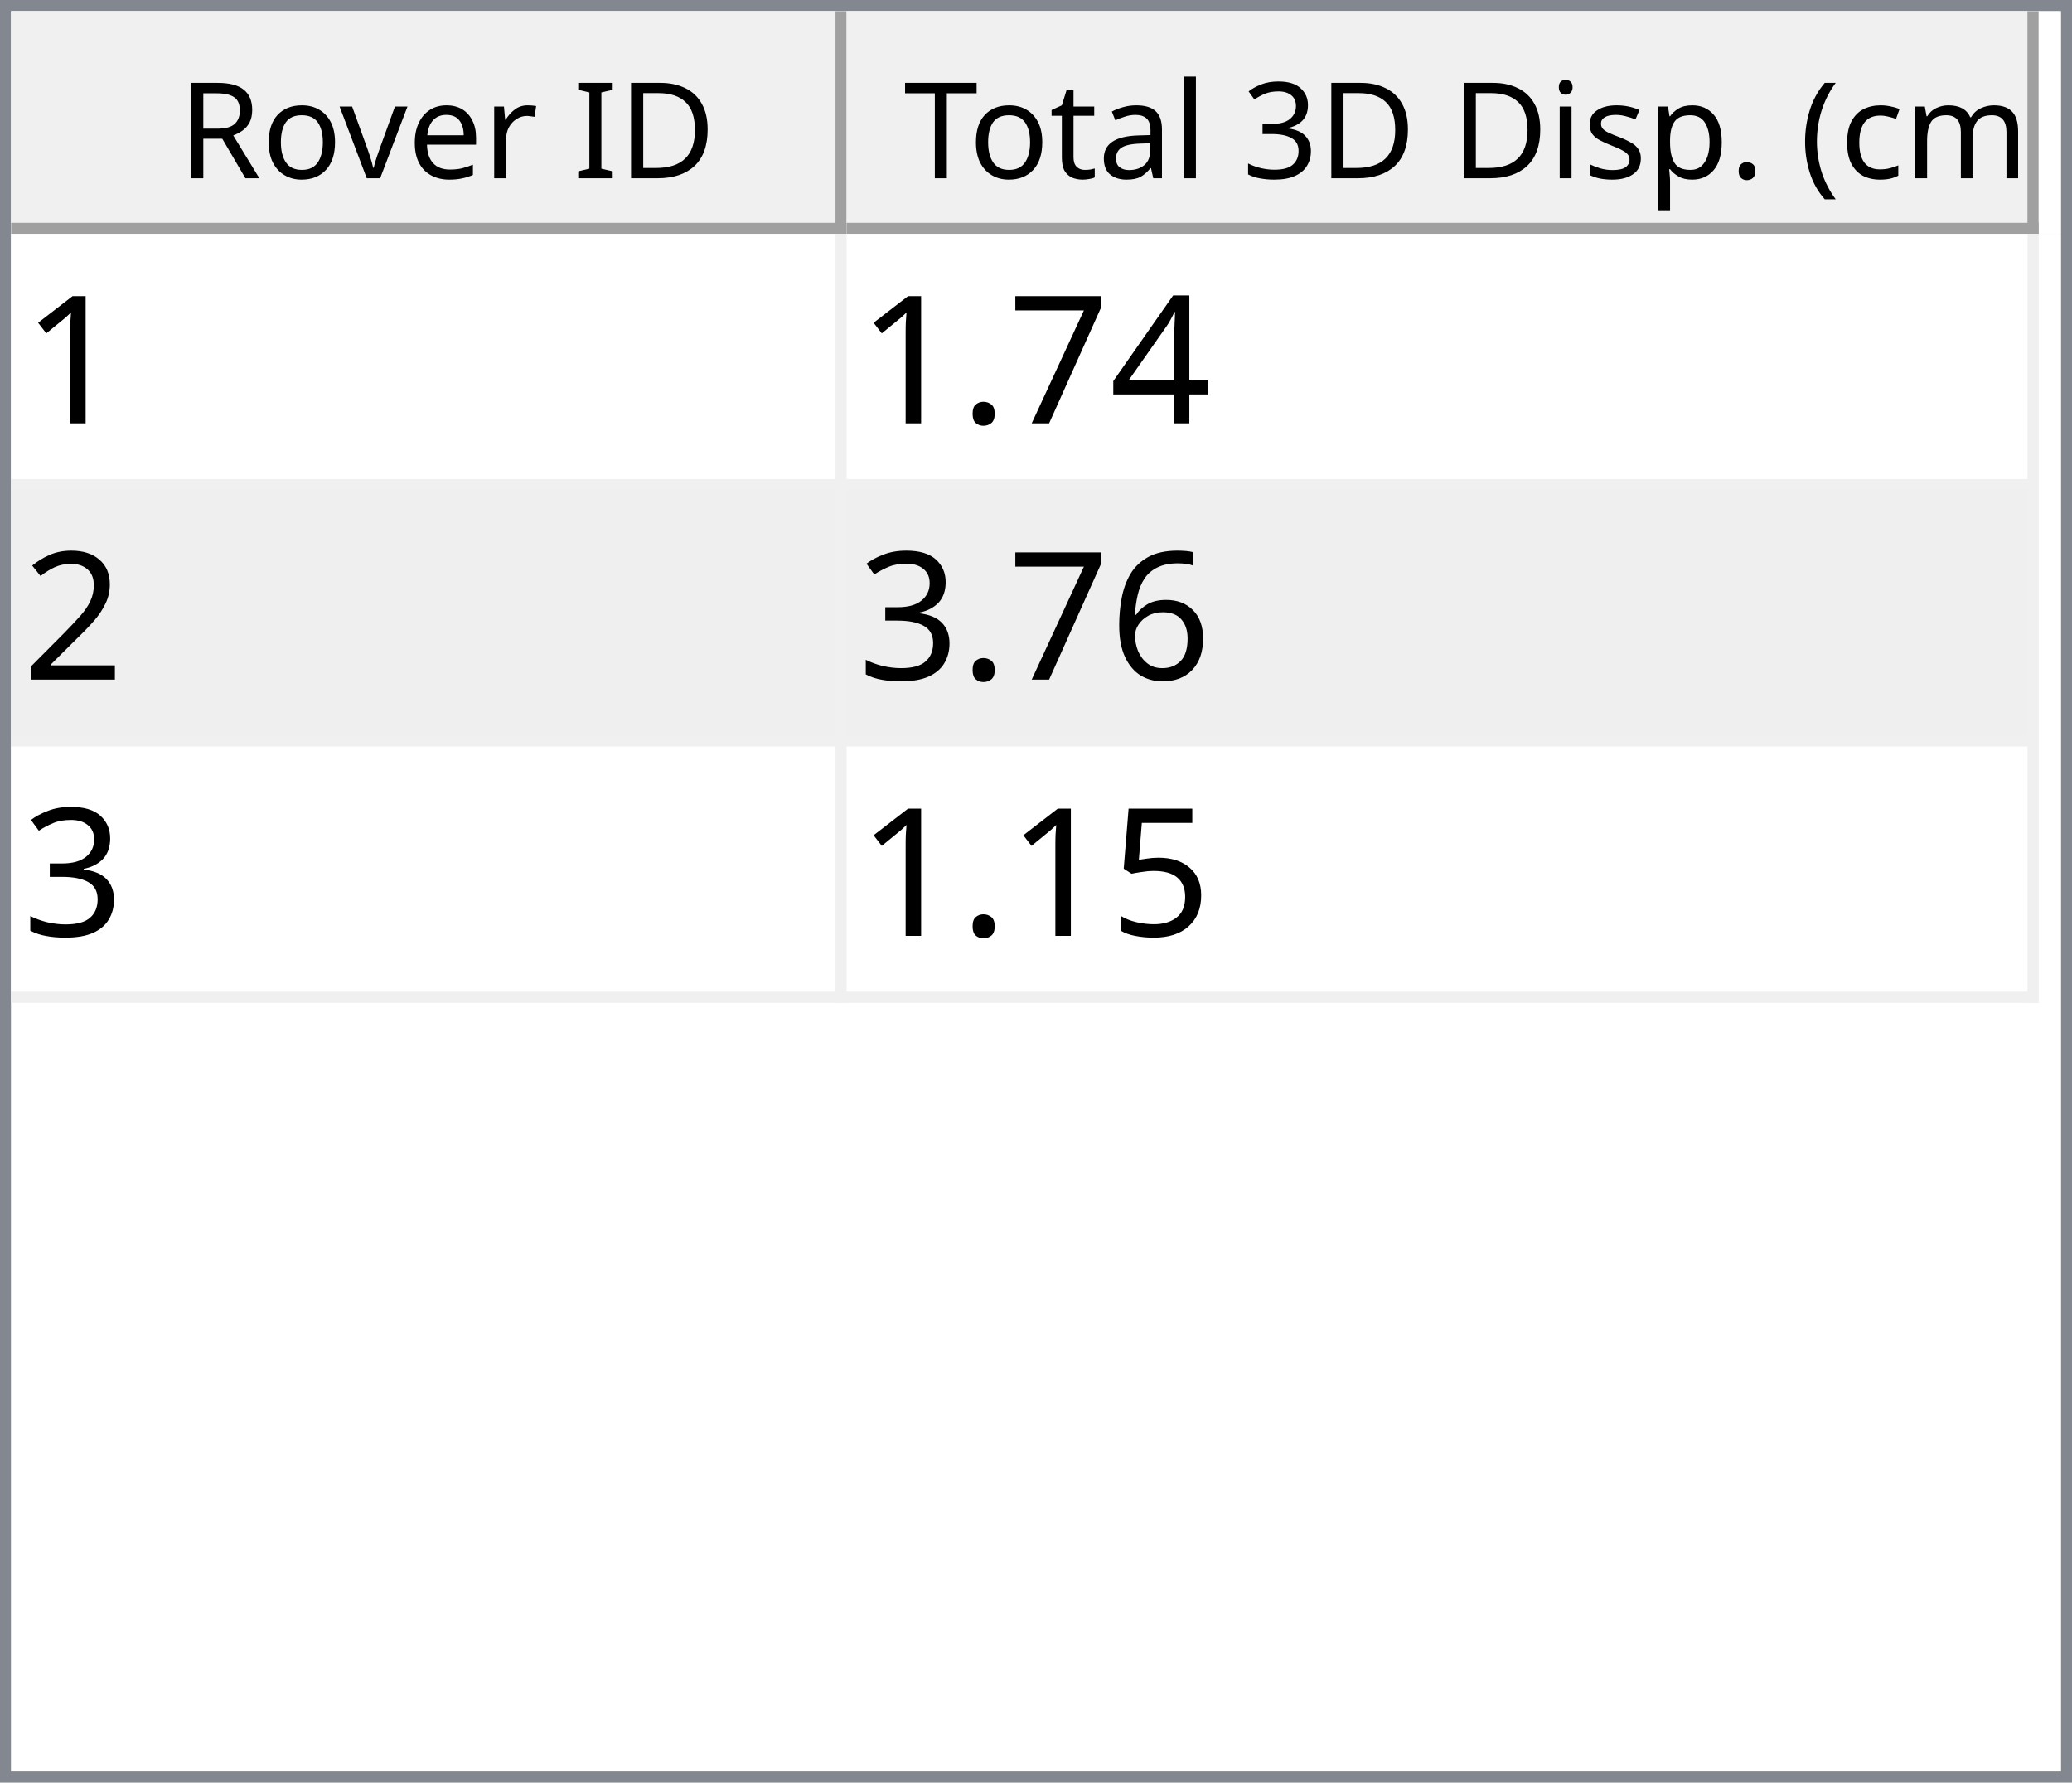
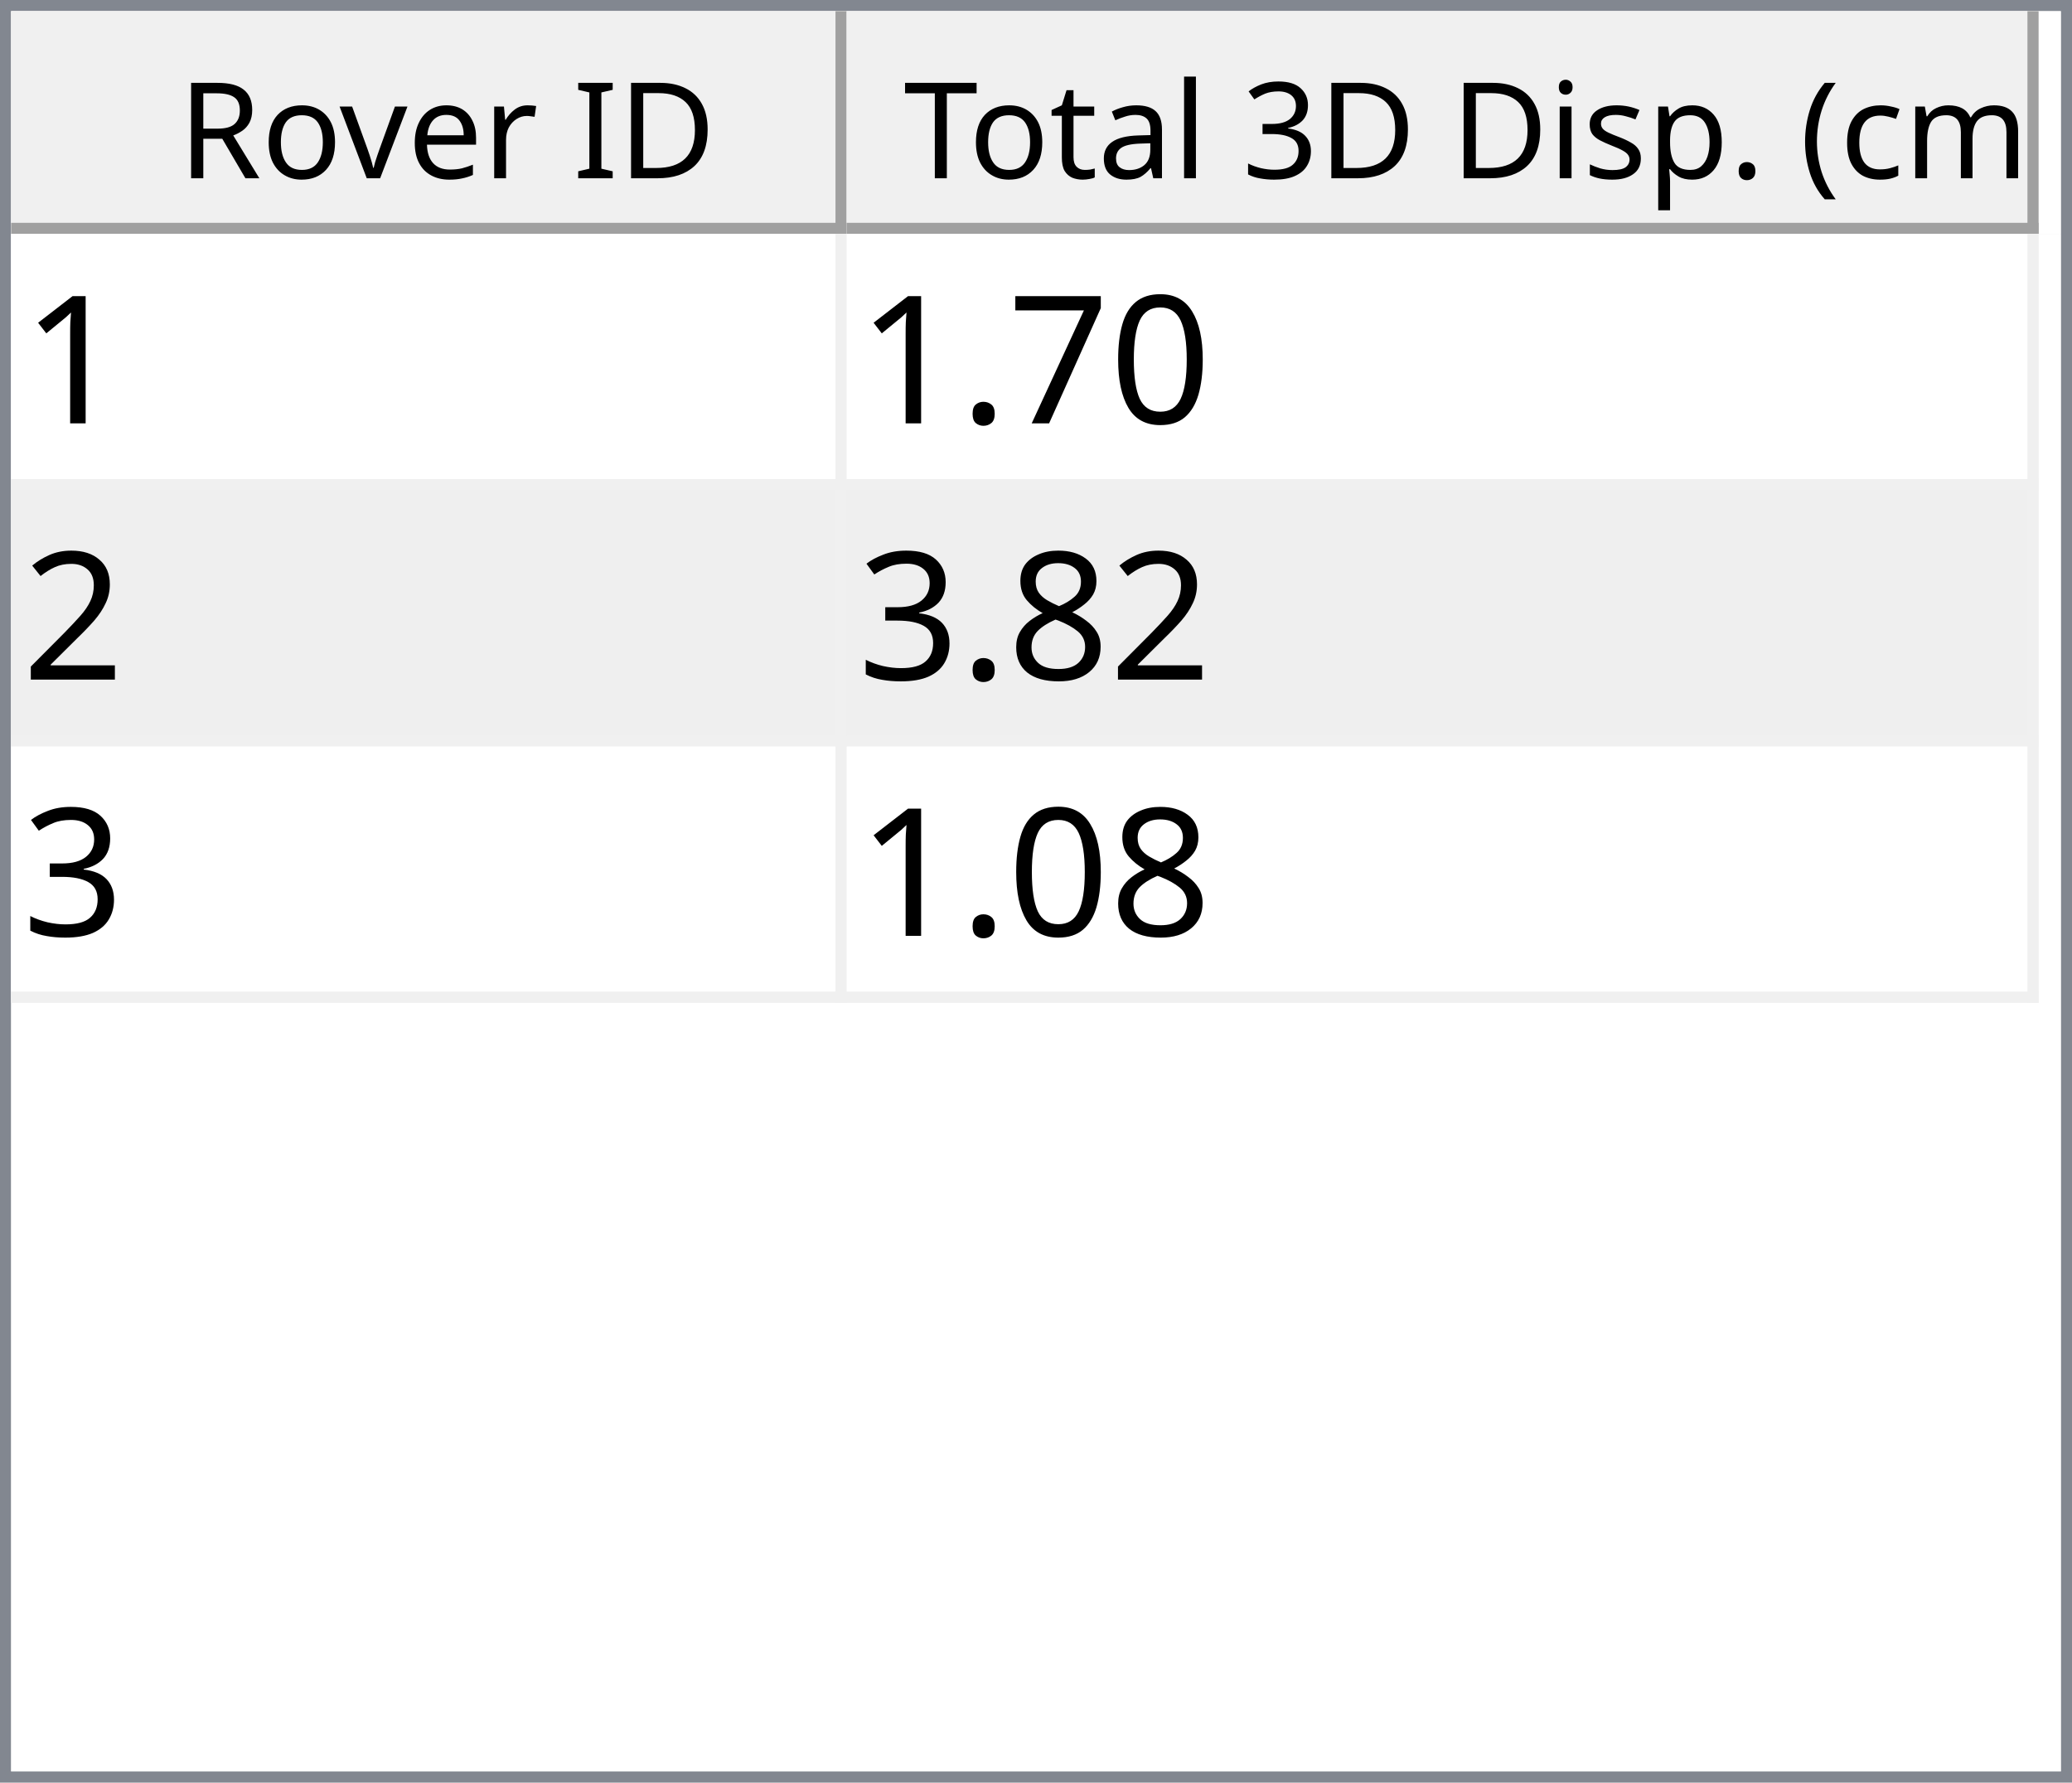
<svg xmlns="http://www.w3.org/2000/svg" style="fill-opacity:1; color-rendering:auto; color-interpolation:auto; text-rendering:auto; stroke:black; stroke-linecap:square; stroke-miterlimit:10; shape-rendering:auto; stroke-opacity:1; fill:black; stroke-dasharray:none; font-weight:normal; stroke-width:1; font-family:'Dialog'; font-style:normal; stroke-linejoin:miter; font-size:12px; stroke-dashoffset:0; image-rendering:auto;" width="186" height="160">
  <defs id="genericDefs" />
  <g>
    <defs id="defs1">
      <clipPath clipPathUnits="userSpaceOnUse" id="clipPath1">
        <path d="M0 0 L186 0 L186 160 L0 160 L0 0 Z" />
      </clipPath>
      <clipPath clipPathUnits="userSpaceOnUse" id="clipPath2">
        <path d="M0 0 L0 160 L186 160 L186 0 Z" />
      </clipPath>
      <clipPath clipPathUnits="userSpaceOnUse" id="clipPath3">
        <path d="M0 0 L0 20 L184 20 L184 0 Z" />
      </clipPath>
      <clipPath clipPathUnits="userSpaceOnUse" id="clipPath4">
        <path d="M0 0 L0 20 L75 20 L75 0 Z" />
      </clipPath>
      <clipPath clipPathUnits="userSpaceOnUse" id="clipPath5">
        <path d="M1 1 L1 19 L74 19 L74 1 Z" />
      </clipPath>
      <clipPath clipPathUnits="userSpaceOnUse" id="clipPath6">
        <path d="M0 0 L0 18 L73 18 L73 0 Z" />
      </clipPath>
      <clipPath clipPathUnits="userSpaceOnUse" id="clipPath7">
        <path d="M-0.5 -0.5 L-0.5 19.5 L74.5 19.5 L74.5 -0.5 Z" />
      </clipPath>
      <clipPath clipPathUnits="userSpaceOnUse" id="clipPath8">
        <path d="M0 0 L0 20 L107 20 L107 0 Z" />
      </clipPath>
      <clipPath clipPathUnits="userSpaceOnUse" id="clipPath9">
        <path d="M1 1 L1 19 L106 19 L106 1 Z" />
      </clipPath>
      <clipPath clipPathUnits="userSpaceOnUse" id="clipPath10">
        <path d="M0 0 L0 18 L105 18 L105 0 Z" />
      </clipPath>
      <clipPath clipPathUnits="userSpaceOnUse" id="clipPath11">
        <path d="M-0.5 -0.5 L-0.5 19.5 L106.5 19.5 L106.5 -0.5 Z" />
      </clipPath>
      <clipPath clipPathUnits="userSpaceOnUse" id="clipPath12">
        <path d="M0 0 L0 138 L184 138 L184 0 Z" />
      </clipPath>
      <clipPath clipPathUnits="userSpaceOnUse" id="clipPath13">
        <path d="M0 0 L0 69 L182 69 L182 0 Z" />
      </clipPath>
      <clipPath clipPathUnits="userSpaceOnUse" id="clipPath14">
        <path d="M-0.5 -0.5 L-0.5 68.5 L181.5 68.5 L181.5 -0.5 Z" />
      </clipPath>
      <clipPath clipPathUnits="userSpaceOnUse" id="clipPath15">
        <path d="M0 0 L0 22 L74 22 L74 0 Z" />
      </clipPath>
      <clipPath clipPathUnits="userSpaceOnUse" id="clipPath16">
        <path d="M0 0 L0 22 L106 22 L106 0 Z" />
      </clipPath>
      <font horiz-adv-x="64.551" id="font1">
        <font-face ascent="107.91" descent="25.098" units-per-em="100" style="font-style:normal; font-family:Segoe UI; font-weight:normal;" />
        <missing-glyph horiz-adv-x="64.551" d="M8.109 0 L8.109 68.266 L56.453 68.266 L56.453 0 L8.109 0 ZM15.328 7.234 L49.219 7.234 L49.219 61.031 L15.328 61.031 L15.328 7.234 Z" />
        <glyph unicode="D" horiz-adv-x="70.117" d="M9.188 0 L9.188 70.016 L28.516 70.016 Q65.531 70.016 65.531 35.891 Q65.531 19.672 55.25 9.836 Q44.969 0 27.734 0 L9.188 0 ZM17.391 62.594 L17.391 7.422 L27.828 7.422 Q41.609 7.422 49.273 14.797 Q56.938 22.172 56.938 35.688 Q56.938 62.594 28.328 62.594 L17.391 62.594 Z" />
        <glyph unicode="I" horiz-adv-x="26.611" d="M17.391 0 L9.188 0 L9.188 70.016 L17.391 70.016 L17.391 0 Z" />
        <glyph unicode=" " horiz-adv-x="27.393" d="" />
        <glyph unicode="r" horiz-adv-x="34.766" d="M34.188 41.891 Q32.078 43.5 28.125 43.5 Q23 43.5 19.555 38.672 Q16.109 33.844 16.109 25.484 L16.109 0 L8.109 0 L8.109 50 L16.109 50 L16.109 39.703 L16.312 39.703 Q18.016 44.969 21.531 47.922 Q25.047 50.875 29.391 50.875 Q32.516 50.875 34.188 50.203 L34.188 41.891 Z" />
        <glyph unicode="e" horiz-adv-x="52.295" d="M48.297 23 L12.984 23 Q13.188 14.656 17.484 10.109 Q21.781 5.562 29.297 5.562 Q37.75 5.562 44.828 11.141 L44.828 3.609 Q38.234 -1.172 27.391 -1.172 Q16.797 -1.172 10.742 5.641 Q4.688 12.453 4.688 24.812 Q4.688 36.469 11.305 43.82 Q17.922 51.172 27.734 51.172 Q37.547 51.172 42.922 44.828 Q48.297 38.484 48.297 27.203 L48.297 23 ZM40.094 29.781 Q40.047 36.719 36.75 40.578 Q33.453 44.438 27.594 44.438 Q21.922 44.438 17.969 40.383 Q14.016 36.328 13.094 29.781 L40.094 29.781 Z" />
        <glyph unicode="v" horiz-adv-x="47.9" d="M47.406 50 L27.484 0 L19.625 0 L0.688 50 L9.469 50 L22.172 13.672 Q23.578 9.672 23.922 6.688 L24.125 6.688 Q24.609 10.453 25.688 13.484 L38.969 50 L47.406 50 Z" />
        <glyph unicode="o" horiz-adv-x="58.594" d="M29 -1.172 Q17.922 -1.172 11.305 5.836 Q4.688 12.844 4.688 24.422 Q4.688 37.016 11.57 44.094 Q18.453 51.172 30.172 51.172 Q41.359 51.172 47.633 44.289 Q53.906 37.406 53.906 25.203 Q53.906 13.234 47.141 6.031 Q40.375 -1.172 29 -1.172 ZM29.594 44.438 Q21.875 44.438 17.383 39.188 Q12.891 33.938 12.891 24.703 Q12.891 15.828 17.43 10.695 Q21.969 5.562 29.594 5.562 Q37.359 5.562 41.531 10.594 Q45.703 15.625 45.703 24.906 Q45.703 34.281 41.531 39.359 Q37.359 44.438 29.594 44.438 Z" />
        <glyph unicode="R" horiz-adv-x="59.814" d="M59.375 0 L49.609 0 L37.891 19.625 Q36.281 22.359 34.766 24.289 Q33.25 26.219 31.664 27.438 Q30.078 28.656 28.25 29.219 Q26.422 29.781 24.125 29.781 L17.391 29.781 L17.391 0 L9.188 0 L9.188 70.016 L30.078 70.016 Q34.672 70.016 38.555 68.867 Q42.438 67.719 45.289 65.375 Q48.141 63.031 49.758 59.547 Q51.375 56.062 51.375 51.375 Q51.375 47.703 50.273 44.656 Q49.172 41.609 47.148 39.211 Q45.125 36.812 42.266 35.133 Q39.406 33.453 35.844 32.516 L35.844 32.328 Q37.594 31.547 38.891 30.547 Q40.188 29.547 41.359 28.18 Q42.531 26.812 43.68 25.078 Q44.828 23.344 46.234 21.047 L59.375 0 ZM17.391 62.594 L17.391 37.203 L28.516 37.203 Q31.594 37.203 34.203 38.133 Q36.812 39.062 38.719 40.797 Q40.625 42.531 41.703 45.047 Q42.781 47.562 42.781 50.688 Q42.781 56.297 39.141 59.445 Q35.5 62.594 28.609 62.594 L17.391 62.594 Z" />
        <glyph unicode=")" horiz-adv-x="30.176" d="M8.297 -15.922 L1.172 -15.922 Q16.406 2.344 16.406 26.812 Q16.406 51.469 1.078 70.016 L8.297 70.016 Q23.531 52.156 23.531 26.703 Q23.531 1.375 8.297 -15.922 Z" />
        <glyph unicode="m" horiz-adv-x="86.133" d="M79.109 0 L71.094 0 L71.094 28.719 Q71.094 37.016 68.531 40.727 Q65.969 44.438 59.906 44.438 Q54.781 44.438 51.195 39.75 Q47.609 35.062 47.609 28.516 L47.609 0 L39.594 0 L39.594 29.688 Q39.594 44.438 28.219 44.438 Q22.953 44.438 19.531 40.016 Q16.109 35.594 16.109 28.516 L16.109 0 L8.109 0 L8.109 50 L16.109 50 L16.109 42.094 L16.312 42.094 Q21.625 51.172 31.844 51.172 Q36.969 51.172 40.773 48.312 Q44.578 45.453 46 40.828 Q51.562 51.172 62.594 51.172 Q79.109 51.172 79.109 30.812 L79.109 0 Z" />
        <glyph unicode="c" horiz-adv-x="46.191" d="M42.188 2.297 Q36.422 -1.172 28.516 -1.172 Q17.828 -1.172 11.258 5.789 Q4.688 12.75 4.688 23.828 Q4.688 36.188 11.766 43.68 Q18.844 51.172 30.672 51.172 Q37.25 51.172 42.281 48.734 L42.281 40.531 Q36.719 44.438 30.375 44.438 Q22.703 44.438 17.797 38.945 Q12.891 33.453 12.891 24.516 Q12.891 15.719 17.508 10.641 Q22.125 5.562 29.891 5.562 Q36.422 5.562 42.188 9.906 L42.188 2.297 Z" />
        <glyph unicode="(" horiz-adv-x="30.176" d="M29.109 -15.922 L21.969 -15.922 Q6.844 1.375 6.844 26.703 Q6.844 52.156 21.969 70.016 L29.203 70.016 Q13.875 51.469 13.875 26.812 Q13.875 2.344 29.109 -15.922 Z" />
        <glyph unicode="." horiz-adv-x="21.68" d="M10.891 -1.078 Q8.641 -1.078 7.055 0.539 Q5.469 2.156 5.469 4.391 Q5.469 6.641 7.055 8.273 Q8.641 9.906 10.891 9.906 Q13.188 9.906 14.797 8.273 Q16.406 6.641 16.406 4.391 Q16.406 2.156 14.797 0.539 Q13.188 -1.078 10.891 -1.078 Z" />
        <glyph unicode="p" horiz-adv-x="58.789" d="M16.312 7.234 L16.109 7.234 L16.109 -23 L8.109 -23 L8.109 50 L16.109 50 L16.109 41.219 L16.312 41.219 Q22.219 51.172 33.594 51.172 Q43.266 51.172 48.688 44.461 Q54.109 37.75 54.109 26.469 Q54.109 13.922 48 6.375 Q41.891 -1.172 31.297 -1.172 Q21.578 -1.172 16.312 7.234 ZM16.109 27.391 L16.109 20.406 Q16.109 14.203 20.141 9.883 Q24.172 5.562 30.375 5.562 Q37.641 5.562 41.773 11.133 Q45.906 16.703 45.906 26.609 Q45.906 34.969 42.047 39.703 Q38.188 44.438 31.594 44.438 Q24.609 44.438 20.359 39.578 Q16.109 34.719 16.109 27.391 Z" />
        <glyph unicode="s" horiz-adv-x="42.432" d="M5.078 1.812 L5.078 10.406 Q11.625 5.562 19.484 5.562 Q30.031 5.562 30.031 12.594 Q30.031 14.594 29.125 15.992 Q28.219 17.391 26.68 18.461 Q25.141 19.531 23.07 20.383 Q21 21.234 18.609 22.172 Q15.281 23.484 12.766 24.828 Q10.25 26.172 8.57 27.859 Q6.891 29.547 6.031 31.695 Q5.172 33.844 5.172 36.719 Q5.172 40.234 6.789 42.945 Q8.406 45.656 11.086 47.484 Q13.766 49.312 17.211 50.242 Q20.656 51.172 24.312 51.172 Q30.812 51.172 35.938 48.922 L35.938 40.828 Q30.422 44.438 23.25 44.438 Q21 44.438 19.195 43.922 Q17.391 43.406 16.094 42.477 Q14.797 41.547 14.086 40.258 Q13.375 38.969 13.375 37.406 Q13.375 35.453 14.086 34.133 Q14.797 32.812 16.164 31.789 Q17.531 30.766 19.484 29.938 Q21.438 29.109 23.922 28.125 Q27.25 26.859 29.883 25.516 Q32.516 24.172 34.375 22.484 Q36.234 20.797 37.234 18.602 Q38.234 16.406 38.234 13.375 Q38.234 9.672 36.602 6.938 Q34.969 4.203 32.234 2.398 Q29.5 0.594 25.93 -0.289 Q22.359 -1.172 18.453 -1.172 Q10.75 -1.172 5.078 1.812 Z" />
        <glyph unicode="i" horiz-adv-x="24.219" d="M12.203 62.703 Q10.062 62.703 8.547 64.164 Q7.031 65.625 7.031 67.875 Q7.031 70.125 8.547 71.609 Q10.062 73.094 12.203 73.094 Q14.406 73.094 15.945 71.609 Q17.484 70.125 17.484 67.875 Q17.484 65.719 15.945 64.211 Q14.406 62.703 12.203 62.703 ZM16.109 0 L8.109 0 L8.109 50 L16.109 50 L16.109 0 Z" />
        <glyph unicode="3" horiz-adv-x="53.906" d="M46.531 19.828 Q46.531 15.094 44.75 11.211 Q42.969 7.328 39.719 4.57 Q36.469 1.812 31.93 0.297 Q27.391 -1.219 21.922 -1.219 Q11.922 -1.219 6 2.594 L6 11.188 Q13.094 5.609 22.219 5.609 Q25.875 5.609 28.828 6.539 Q31.781 7.469 33.906 9.227 Q36.031 10.984 37.18 13.477 Q38.328 15.969 38.328 19.094 Q38.328 32.812 18.797 32.812 L12.984 32.812 L12.984 39.594 L18.5 39.594 Q35.797 39.594 35.797 52.484 Q35.797 64.406 22.609 64.406 Q15.188 64.406 8.688 59.422 L8.688 67.188 Q15.375 71.188 24.609 71.188 Q29 71.188 32.57 69.969 Q36.141 68.75 38.68 66.555 Q41.219 64.359 42.609 61.281 Q44 58.203 44 54.5 Q44 40.672 30.031 36.719 L30.031 36.531 Q33.594 36.141 36.625 34.797 Q39.656 33.453 41.852 31.305 Q44.047 29.156 45.289 26.25 Q46.531 23.344 46.531 19.828 Z" />
        <glyph unicode="l" horiz-adv-x="24.219" d="M16.109 0 L8.109 0 L8.109 74.031 L16.109 74.031 L16.109 0 Z" />
        <glyph unicode="a" horiz-adv-x="50.879" d="M43.891 0 L35.891 0 L35.891 7.812 L35.688 7.812 Q30.469 -1.172 20.312 -1.172 Q12.844 -1.172 8.617 2.781 Q4.391 6.734 4.391 13.281 Q4.391 27.297 20.906 29.594 L35.891 31.688 Q35.891 44.438 25.594 44.438 Q16.547 44.438 9.281 38.281 L9.281 46.484 Q16.656 51.172 26.266 51.172 Q43.891 51.172 43.891 32.516 L43.891 0 ZM35.891 25.297 L23.828 23.641 Q18.266 22.859 15.43 20.875 Q12.594 18.891 12.594 13.875 Q12.594 10.203 15.211 7.883 Q17.828 5.562 22.172 5.562 Q28.125 5.562 32.008 9.742 Q35.891 13.922 35.891 20.312 L35.891 25.297 Z" />
        <glyph unicode="t" horiz-adv-x="33.887" d="M31.297 0.484 Q28.469 -1.078 23.828 -1.078 Q10.688 -1.078 10.688 13.578 L10.688 43.172 L2.094 43.172 L2.094 50 L10.688 50 L10.688 62.203 L18.703 64.797 L18.703 50 L31.297 50 L31.297 43.172 L18.703 43.172 L18.703 14.984 Q18.703 9.969 20.414 7.82 Q22.125 5.672 26.078 5.672 Q29.109 5.672 31.297 7.328 L31.297 0.484 Z" />
        <glyph unicode="T" horiz-adv-x="52.393" d="M50.594 62.594 L30.375 62.594 L30.375 0 L22.172 0 L22.172 62.594 L2 62.594 L2 70.016 L50.594 70.016 L50.594 62.594 Z" />
      </font>
      <font horiz-adv-x="75.0" id="font2">
        <font-face ascent="100.537" descent="21.973" units-per-em="100" style="font-style:normal; font-family:sans-serif; font-weight:normal;" />
        <missing-glyph horiz-adv-x="75.0" d="M12.5 0 L12.5 62.5 L62.5 62.5 L62.5 0 L12.5 0 ZM14.062 1.562 L60.938 1.562 L60.938 60.938 L14.062 60.938 L14.062 1.562 Z" />
        <glyph unicode="1" horiz-adv-x="55.615" d="M37.25 0 L28.469 0 L28.469 56 Q25.297 52.984 20.141 49.953 Q14.984 46.922 10.891 45.406 L10.891 53.906 Q18.266 57.375 23.781 62.305 Q29.297 67.234 31.594 71.875 L37.25 71.875 L37.25 0 Z" />
-         <glyph unicode="4" horiz-adv-x="55.615" d="M32.328 0 L32.328 17.141 L1.266 17.141 L1.266 25.203 L33.938 71.578 L41.109 71.578 L41.109 25.203 L50.781 25.203 L50.781 17.141 L41.109 17.141 L41.109 0 L32.328 0 ZM32.328 25.203 L32.328 57.469 L9.906 25.203 L32.328 25.203 Z" />
+         <glyph unicode="0" horiz-adv-x="55.615" d="M4.156 35.297 Q4.156 48 6.766 55.742 Q9.375 63.484 14.523 67.68 Q19.672 71.875 27.484 71.875 Q33.25 71.875 37.594 69.555 Q41.938 67.234 44.773 62.867 Q47.609 58.5 49.219 52.227 Q50.828 45.953 50.828 35.297 Q50.828 22.703 48.242 14.969 Q45.656 7.234 40.508 3.008 Q35.359 -1.219 27.484 -1.219 Q17.141 -1.219 11.234 6.203 Q4.156 15.141 4.156 35.297 ZM13.188 35.297 Q13.188 17.672 17.312 11.836 Q21.438 6 27.484 6 Q33.547 6 37.672 11.859 Q41.797 17.719 41.797 35.297 Q41.797 52.984 37.672 58.789 Q33.547 64.594 27.391 64.594 Q21.344 64.594 17.719 59.469 Q13.188 52.938 13.188 35.297 Z" />
        <glyph unicode="7" horiz-adv-x="55.615" d="M4.734 62.203 L4.734 70.656 L51.078 70.656 L51.078 63.812 Q44.234 56.547 37.523 44.484 Q30.812 32.422 27.156 19.672 Q24.516 10.688 23.781 0 L14.75 0 Q14.891 8.453 18.062 20.414 Q21.234 32.375 27.172 43.484 Q33.109 54.594 39.797 62.203 L4.734 62.203 Z" />
        <glyph unicode="." horiz-adv-x="27.783" d="M9.078 0 L9.078 10.016 L19.094 10.016 L19.094 0 L9.078 0 Z" />
        <glyph unicode="2" horiz-adv-x="55.615" d="M50.344 8.453 L50.344 0 L3.031 0 Q2.938 3.172 4.047 6.109 Q5.859 10.938 9.836 15.625 Q13.812 20.312 21.344 26.469 Q33.016 36.031 37.117 41.625 Q41.219 47.219 41.219 52.203 Q41.219 57.422 37.477 61.008 Q33.734 64.594 27.734 64.594 Q21.391 64.594 17.578 60.789 Q13.766 56.984 13.719 50.25 L4.688 51.172 Q5.609 61.281 11.664 66.578 Q17.719 71.875 27.938 71.875 Q38.234 71.875 44.242 66.164 Q50.25 60.453 50.25 52 Q50.25 47.703 48.492 43.555 Q46.734 39.406 42.656 34.812 Q38.578 30.219 29.109 22.219 Q21.188 15.578 18.945 13.211 Q16.703 10.844 15.234 8.453 L50.344 8.453 Z" />
-         <glyph unicode="6" horiz-adv-x="55.615" d="M49.75 54.047 L41.016 53.375 Q39.844 58.547 37.703 60.891 Q34.125 64.656 28.906 64.656 Q24.703 64.656 21.531 62.312 Q17.391 59.281 14.992 53.469 Q12.594 47.656 12.5 36.922 Q15.672 41.75 20.266 44.094 Q24.859 46.438 29.891 46.438 Q38.672 46.438 44.852 39.969 Q51.031 33.5 51.031 23.25 Q51.031 16.5 48.125 10.719 Q45.219 4.938 40.141 1.859 Q35.062 -1.219 28.609 -1.219 Q17.625 -1.219 10.695 6.859 Q3.766 14.938 3.766 33.5 Q3.766 54.25 11.422 63.672 Q18.109 71.875 29.438 71.875 Q37.891 71.875 43.289 67.141 Q48.688 62.406 49.75 54.047 ZM13.875 23.188 Q13.875 18.656 15.797 14.508 Q17.719 10.359 21.188 8.18 Q24.656 6 28.469 6 Q34.031 6 38.039 10.492 Q42.047 14.984 42.047 22.703 Q42.047 30.125 38.086 34.398 Q34.125 38.672 28.125 38.672 Q22.172 38.672 18.023 34.398 Q13.875 30.125 13.875 23.188 Z" />
+         <glyph unicode="8" horiz-adv-x="55.615" d="M17.672 38.812 Q12.203 40.828 9.57 44.539 Q6.938 48.25 6.938 53.422 Q6.938 61.234 12.555 66.555 Q18.172 71.875 27.484 71.875 Q36.859 71.875 42.578 66.43 Q48.297 60.984 48.297 53.172 Q48.297 48.188 45.68 44.508 Q43.062 40.828 37.75 38.812 Q44.344 36.672 47.781 31.883 Q51.219 27.094 51.219 20.453 Q51.219 11.281 44.727 5.031 Q38.234 -1.219 27.641 -1.219 Q17.047 -1.219 10.547 5.055 Q4.047 11.328 4.047 20.703 Q4.047 27.688 7.594 32.398 Q11.141 37.109 17.672 38.812 ZM15.922 53.719 Q15.922 48.641 19.195 45.414 Q22.469 42.188 27.688 42.188 Q32.766 42.188 36.016 45.383 Q39.266 48.578 39.266 53.219 Q39.266 58.062 35.914 61.359 Q32.562 64.656 27.594 64.656 Q22.562 64.656 19.242 61.43 Q15.922 58.203 15.922 53.719 ZM13.094 20.656 Q13.094 16.891 14.875 13.375 Q16.656 9.859 20.172 7.93 Q23.688 6 27.734 6 Q34.031 6 38.133 10.055 Q42.234 14.109 42.234 20.359 Q42.234 26.703 38.016 30.859 Q33.797 35.016 27.438 35.016 Q21.234 35.016 17.164 30.914 Q13.094 26.812 13.094 20.656 Z" />
        <glyph unicode="3" horiz-adv-x="55.615" d="M4.203 18.891 L12.984 20.062 Q14.5 12.594 18.141 9.297 Q21.781 6 27 6 Q33.203 6 37.477 10.297 Q41.75 14.594 41.75 20.953 Q41.75 27 37.797 30.93 Q33.844 34.859 27.734 34.859 Q25.25 34.859 21.531 33.891 L22.516 41.609 Q23.391 41.5 23.922 41.5 Q29.547 41.5 34.039 44.43 Q38.531 47.359 38.531 53.469 Q38.531 58.297 35.258 61.477 Q31.984 64.656 26.812 64.656 Q21.688 64.656 18.266 61.43 Q14.844 58.203 13.875 51.766 L5.078 53.328 Q6.688 62.156 12.398 67.016 Q18.109 71.875 26.609 71.875 Q32.469 71.875 37.398 69.359 Q42.328 66.844 44.945 62.5 Q47.562 58.156 47.562 53.266 Q47.562 48.641 45.07 44.828 Q42.578 41.016 37.703 38.766 Q44.047 37.312 47.562 32.695 Q51.078 28.078 51.078 21.141 Q51.078 11.766 44.242 5.25 Q37.406 -1.266 26.953 -1.266 Q17.531 -1.266 11.305 4.352 Q5.078 9.969 4.203 18.891 Z" />
-         <glyph unicode="5" horiz-adv-x="55.615" d="M4.156 18.75 L13.375 19.531 Q14.406 12.797 18.141 9.398 Q21.875 6 27.156 6 Q33.5 6 37.891 10.789 Q42.281 15.578 42.281 23.484 Q42.281 31 38.062 35.352 Q33.844 39.703 27 39.703 Q22.75 39.703 19.336 37.773 Q15.922 35.844 13.969 32.766 L5.719 33.844 L12.641 70.609 L48.25 70.609 L48.25 62.203 L19.672 62.203 L15.828 42.969 Q22.266 47.469 29.344 47.469 Q38.719 47.469 45.164 40.969 Q51.609 34.469 51.609 24.266 Q51.609 14.547 45.953 7.469 Q39.062 -1.219 27.156 -1.219 Q17.391 -1.219 11.211 4.25 Q5.031 9.719 4.156 18.75 Z" />
      </font>
    </defs>
    <g style="fill:white; stroke:white;">
      <rect x="0" y="0" width="186" style="clip-path:url(#clipPath1); stroke:none;" height="160" />
    </g>
    <g style="fill:white; text-rendering:optimizeSpeed; color-rendering:optimizeSpeed; image-rendering:optimizeSpeed; shape-rendering:crispEdges; stroke:white; color-interpolation:sRGB;">
      <rect x="0" width="186" height="160" y="0" style="stroke:none;" />
      <path style="stroke:none;" d="M0 160 L186 160 L186 0 L0 0 Z" />
    </g>
    <g style="fill:rgb(240,240,240); font-family:'Segoe UI'; stroke:rgb(240,240,240);">
      <rect x="0" y="0" width="186" style="clip-path:url(#clipPath2); stroke:none;" height="160" />
    </g>
    <g style="fill:rgb(130,135,144); font-family:'Segoe UI'; stroke:rgb(130,135,144);">
      <path d="M0 0 L186 0 L186 160 L0 160 L0 0 ZM1 1 L185 1 L185 159 L1 159 L1 1 Z" style="fill-rule:evenodd; clip-path:url(#clipPath2); stroke:none;" />
    </g>
    <g style="fill:white; font-family:'Segoe UI'; stroke:white;" transform="translate(1,1)">
      <rect x="0" y="0" width="184" style="clip-path:url(#clipPath3); stroke:none;" height="20" />
    </g>
    <g style="fill:rgb(240,240,240); font-family:'Segoe UI'; stroke:rgb(240,240,240);" transform="translate(1,1)">
      <rect x="0" y="0" width="75" style="clip-path:url(#clipPath4); stroke:none;" height="20" />
    </g>
    <g style="font-family:'Segoe UI';" transform="translate(2,2)">
      <text x="14" xml:space="preserve" y="14" style="clip-path:url(#clipPath6); stroke:none;">Rover ID</text>
    </g>
    <g style="fill:rgb(160,160,160); font-family:'Segoe UI'; stroke:rgb(160,160,160); stroke-linejoin:bevel;" transform="translate(1.5,1.5)">
      <line x1="74" x2="74" y1="0" style="fill:none; clip-path:url(#clipPath7);" y2="19" />
    </g>
    <g style="fill:rgb(160,160,160); font-family:'Segoe UI'; stroke:rgb(160,160,160); stroke-linejoin:bevel;" transform="matrix(1,0,0,1,1,1) translate(0.5,0.5)">
      <line x1="0" x2="74" y1="19" style="fill:none; clip-path:url(#clipPath7);" y2="19" />
    </g>
    <g style="fill:rgb(240,240,240); font-family:'Segoe UI'; stroke:rgb(240,240,240);" transform="translate(76,1)">
      <rect x="0" y="0" width="107" style="clip-path:url(#clipPath8); stroke:none;" height="20" />
    </g>
    <g style="font-family:'Segoe UI';" transform="translate(77,2)">
      <text x="1" xml:space="preserve" y="14" style="clip-path:url(#clipPath10); stroke:none;"> Total 3D Disp. (cm)</text>
    </g>
    <g style="fill:rgb(160,160,160); font-family:'Segoe UI'; stroke:rgb(160,160,160); stroke-linejoin:bevel;" transform="translate(76.5,1.5)">
      <line x1="106" x2="106" y1="0" style="fill:none; clip-path:url(#clipPath11);" y2="19" />
    </g>
    <g style="fill:rgb(160,160,160); font-family:'Segoe UI'; stroke:rgb(160,160,160); stroke-linejoin:bevel;" transform="matrix(1,0,0,1,76,1) translate(0.5,0.5)">
      <line x1="0" x2="106" y1="19" style="fill:none; clip-path:url(#clipPath11);" y2="19" />
    </g>
    <g style="fill:white; font-family:'Segoe UI'; stroke:white;" transform="translate(1,21)">
      <rect x="0" y="0" width="184" style="clip-path:url(#clipPath12); stroke:none;" height="138" />
    </g>
    <g style="fill:rgb(240,240,240); font-size:16px; font-family:sans-serif; stroke:rgb(240,240,240);" transform="translate(1,21)">
      <rect x="0" y="0" width="182" style="clip-path:url(#clipPath13); stroke:none;" height="69" />
      <line transform="translate(0.5,0.5)" x1="0" x2="181" y1="22" style="clip-path:url(#clipPath14); fill:none; stroke-linejoin:bevel;" y2="22" />
    </g>
    <g transform="matrix(1,0,0,1,1,21) translate(0.5,0.5)" style="fill:rgb(240,240,240); font-size:16px; font-family:sans-serif; stroke:rgb(240,240,240); stroke-linejoin:bevel;">
      <line x1="0" x2="181" y1="45" style="fill:none; clip-path:url(#clipPath14);" y2="45" />
    </g>
    <g transform="matrix(1,0,0,1,1,21) translate(0.5,0.5)" style="fill:rgb(240,240,240); font-size:16px; font-family:sans-serif; stroke:rgb(240,240,240); stroke-linejoin:bevel;">
      <line x1="0" x2="181" y1="68" style="fill:none; clip-path:url(#clipPath14);" y2="68" />
    </g>
    <g transform="matrix(1,0,0,1,1,21) translate(0.5,0.5)" style="fill:rgb(240,240,240); font-size:16px; font-family:sans-serif; stroke:rgb(240,240,240); stroke-linejoin:bevel;">
      <line x1="74" x2="74" y1="0" style="fill:none; clip-path:url(#clipPath14);" y2="68" />
    </g>
    <g transform="matrix(1,0,0,1,1,21) translate(0.5,0.5)" style="fill:rgb(240,240,240); font-size:16px; font-family:sans-serif; stroke:rgb(240,240,240); stroke-linejoin:bevel;">
      <line x1="181" x2="181" y1="0" style="fill:none; clip-path:url(#clipPath14);" y2="68" />
    </g>
    <g style="fill:white; font-size:16px; font-family:sans-serif; stroke:white;" transform="matrix(1,0,0,1,1,21)">
      <rect x="0" y="0" width="74" style="clip-path:url(#clipPath15); stroke:none;" height="22" />
      <text x="1" y="17" style="fill:black; clip-path:url(#clipPath15); stroke:none;" xml:space="preserve">1</text>
    </g>
    <g style="fill:white; font-size:16px; font-family:sans-serif; stroke:white;" transform="matrix(1,0,0,1,1,21) translate(75,0)">
      <rect x="0" y="0" width="106" style="clip-path:url(#clipPath16); stroke:none;" height="22" />
-       <text x="1" y="17" style="fill:black; clip-path:url(#clipPath16); stroke:none;" xml:space="preserve">1.74</text>
+       <text x="1" y="17" style="fill:black; clip-path:url(#clipPath16); stroke:none;" xml:space="preserve">1.70</text>
    </g>
    <g style="fill:rgb(239,239,239); font-size:16px; font-family:sans-serif; stroke:rgb(239,239,239);" transform="matrix(1,0,0,1,1,21) translate(0,23)">
      <rect x="0" y="0" width="74" style="clip-path:url(#clipPath15); stroke:none;" height="22" />
      <text x="1" y="17" style="fill:black; clip-path:url(#clipPath15); stroke:none;" xml:space="preserve">2</text>
    </g>
    <g style="fill:rgb(239,239,239); font-size:16px; font-family:sans-serif; stroke:rgb(239,239,239);" transform="matrix(1,0,0,1,1,21) translate(75,23)">
      <rect x="0" y="0" width="106" style="clip-path:url(#clipPath16); stroke:none;" height="22" />
-       <text x="1" y="17" style="fill:black; clip-path:url(#clipPath16); stroke:none;" xml:space="preserve">3.76</text>
+       <text x="1" y="17" style="fill:black; clip-path:url(#clipPath16); stroke:none;" xml:space="preserve">3.82</text>
    </g>
    <g style="fill:white; font-size:16px; font-family:sans-serif; stroke:white;" transform="matrix(1,0,0,1,1,21) translate(0,46)">
      <rect x="0" y="0" width="74" style="clip-path:url(#clipPath15); stroke:none;" height="22" />
      <text x="1" y="17" style="fill:black; clip-path:url(#clipPath15); stroke:none;" xml:space="preserve">3</text>
    </g>
    <g style="fill:white; font-size:16px; font-family:sans-serif; stroke:white;" transform="matrix(1,0,0,1,1,21) translate(75,46)">
      <rect x="0" y="0" width="106" style="clip-path:url(#clipPath16); stroke:none;" height="22" />
-       <text x="1" y="17" style="fill:black; clip-path:url(#clipPath16); stroke:none;" xml:space="preserve">1.15</text>
+       <text x="1" y="17" style="fill:black; clip-path:url(#clipPath16); stroke:none;" xml:space="preserve">1.08</text>
    </g>
  </g>
</svg>
